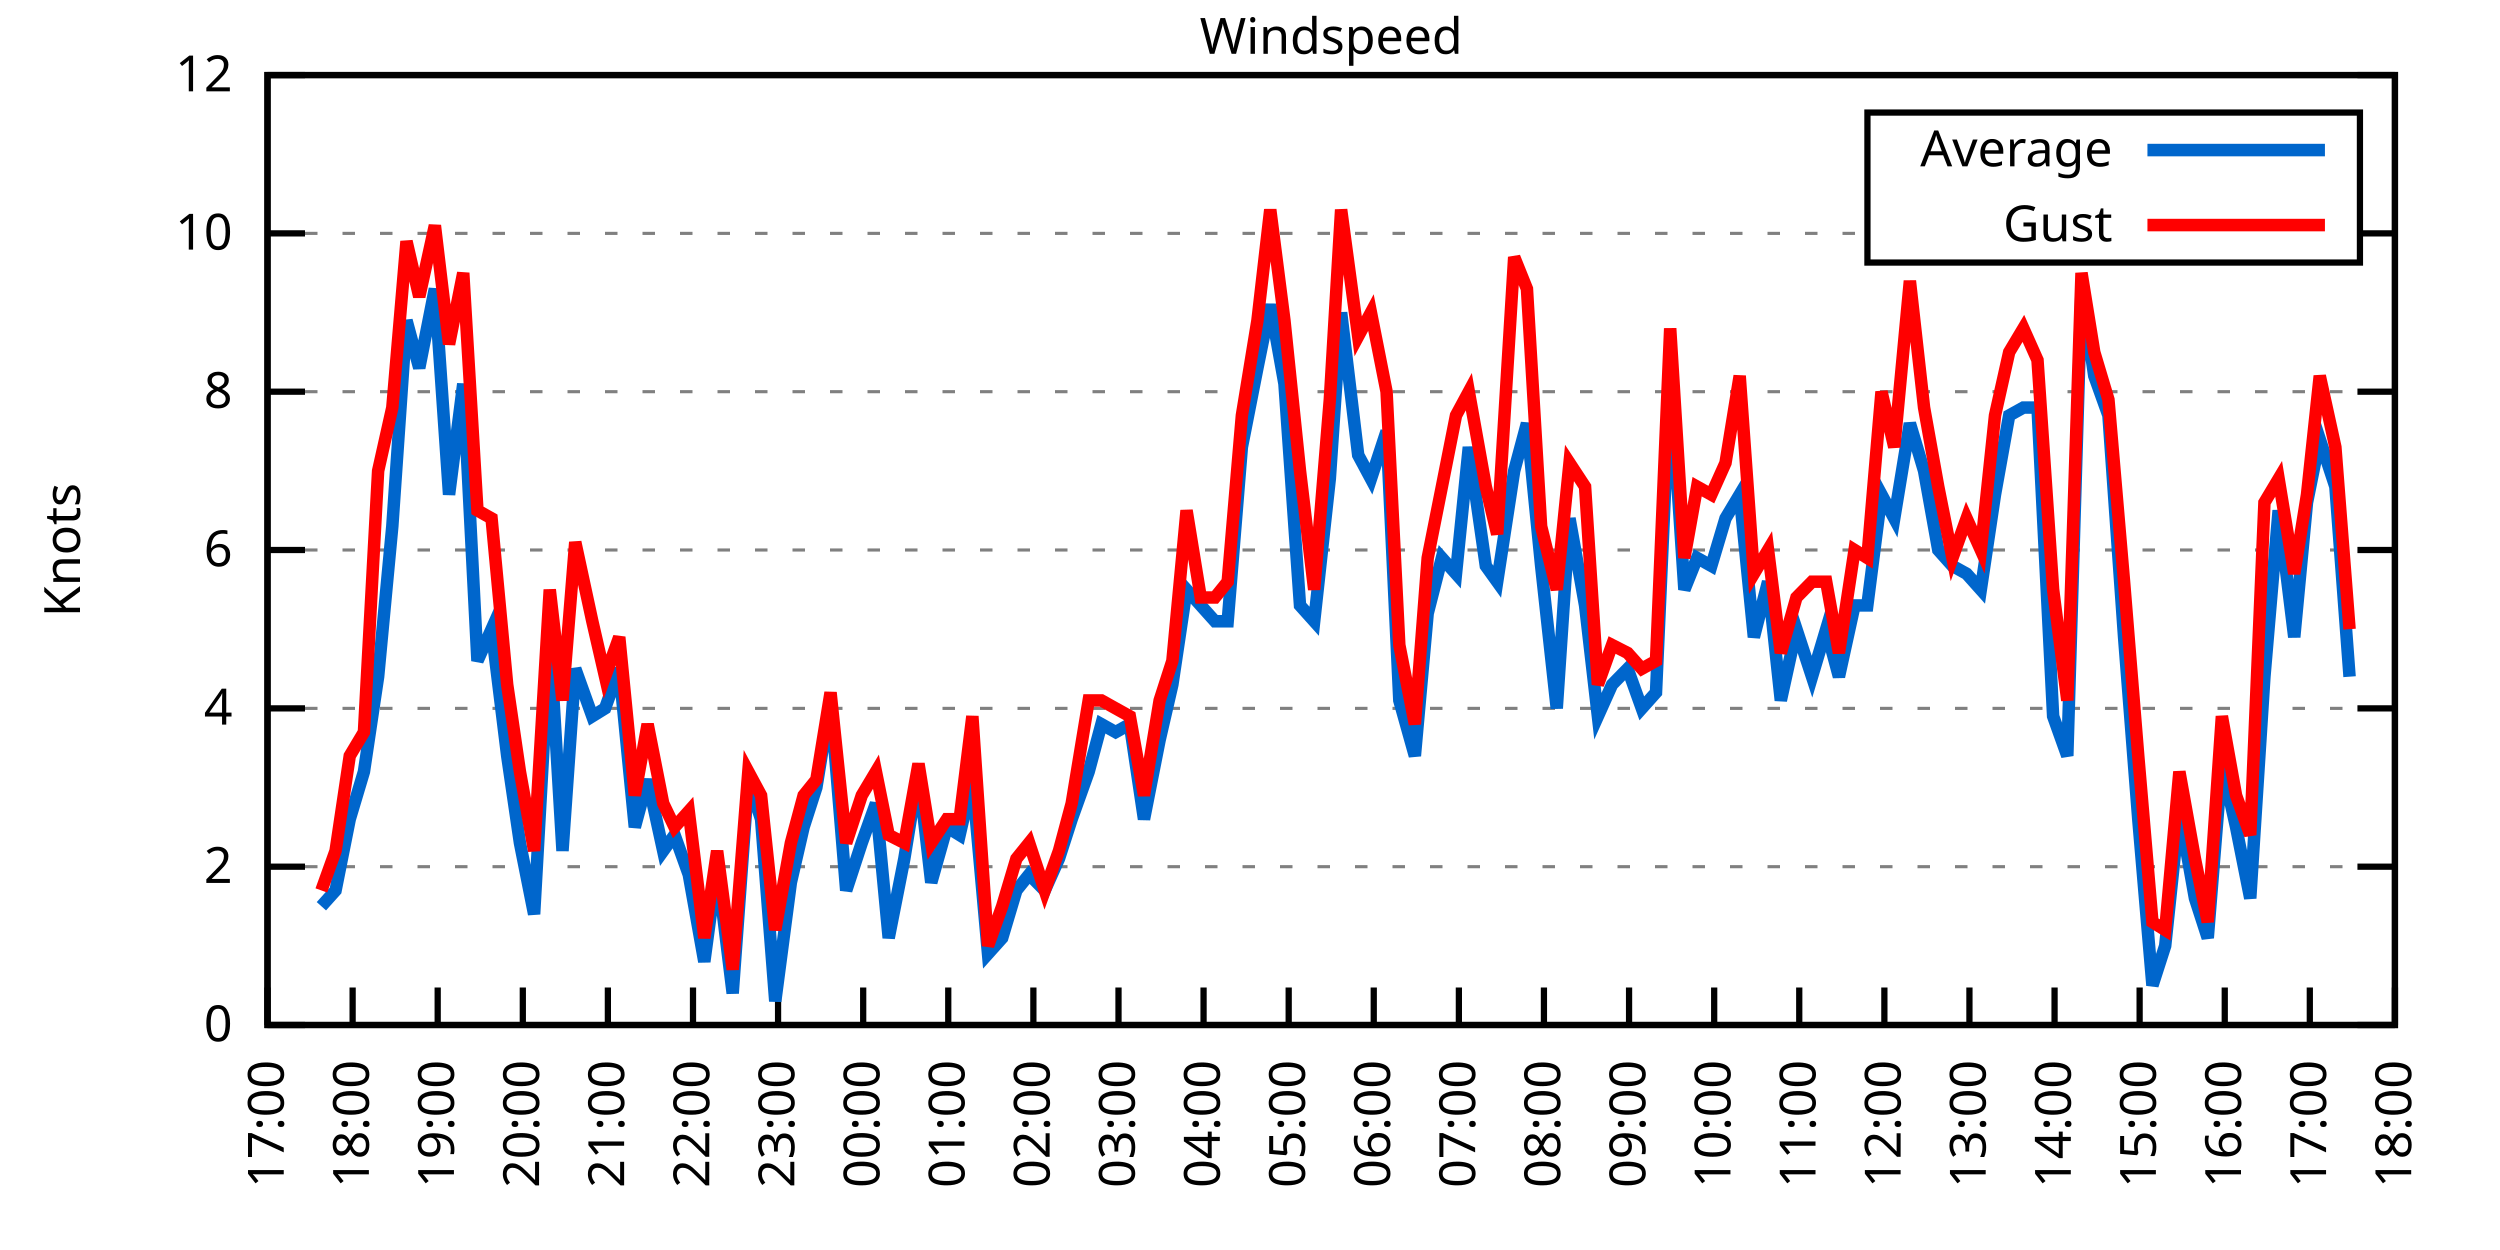
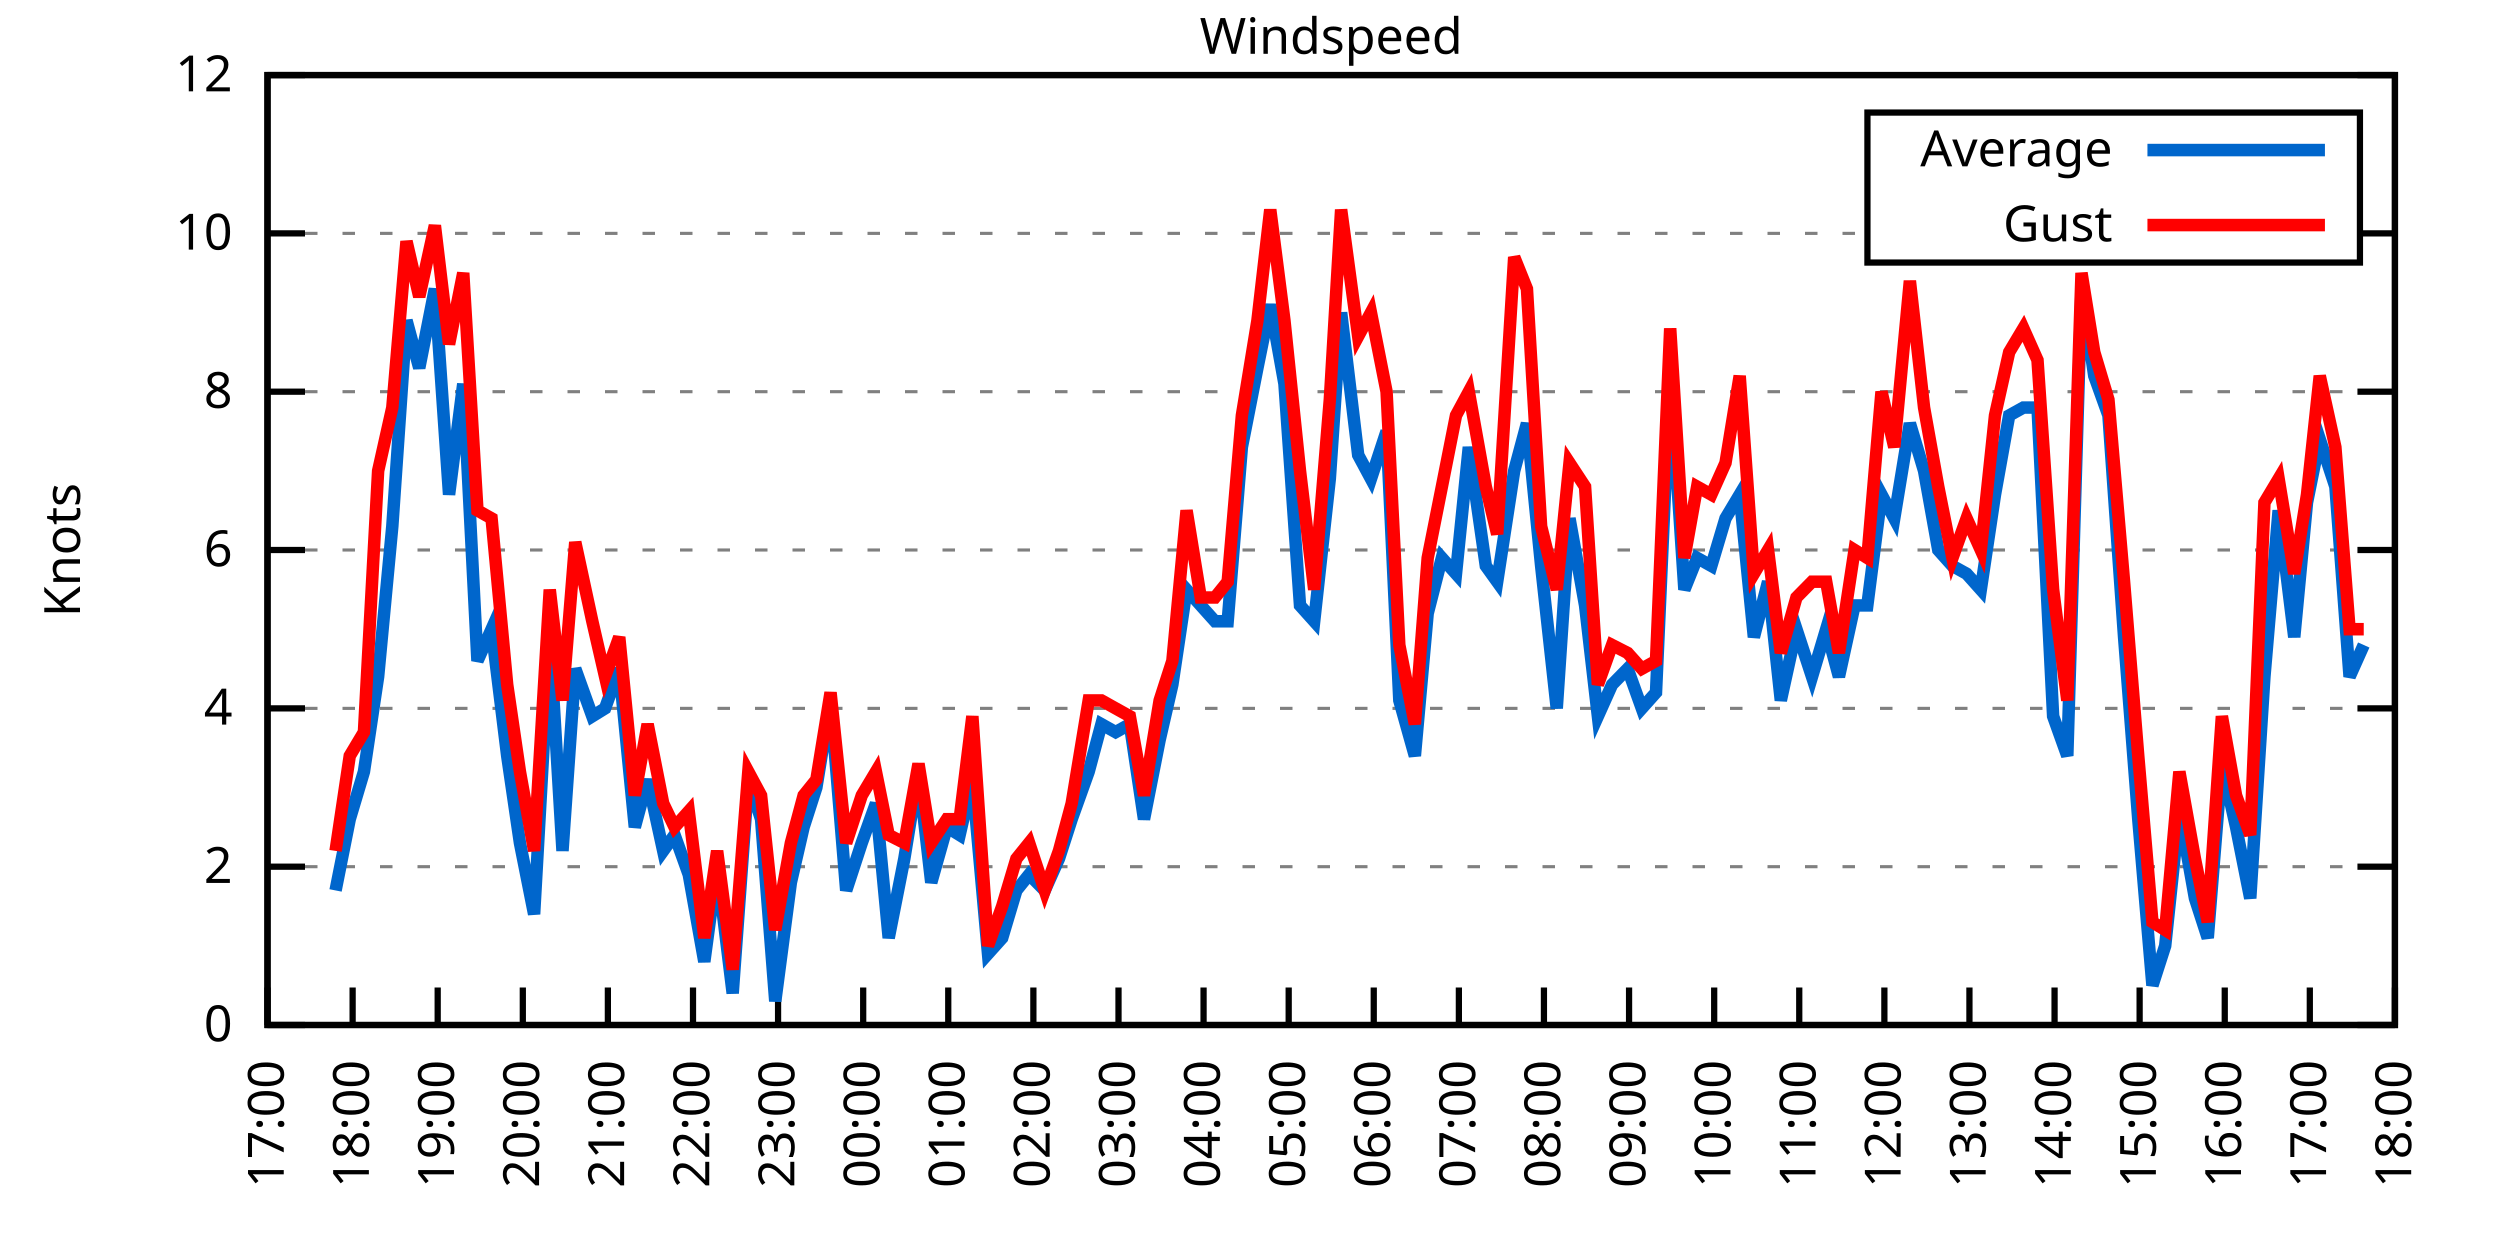
<svg xmlns="http://www.w3.org/2000/svg" xmlns:xlink="http://www.w3.org/1999/xlink" width="400" height="200" viewBox="0 0 400 200">
  <g id="gnuplot_canvas">
    <rect x="0" y="0" width="400" height="200" fill="none" />
    <defs>
      <circle id="gpDot" r="0.5" stroke-width="0.5" stroke="currentColor" />
      <path id="gpPt0" stroke-width="0.333" stroke="currentColor" d="M-1,0 h2 M0,-1 v2" />
      <path id="gpPt1" stroke-width="0.333" stroke="currentColor" d="M-1,-1 L1,1 M1,-1 L-1,1" />
      <path id="gpPt2" stroke-width="0.333" stroke="currentColor" d="M-1,0 L1,0 M0,-1 L0,1 M-1,-1 L1,1 M-1,1 L1,-1" />
      <rect id="gpPt3" stroke-width="0.333" stroke="currentColor" x="-1" y="-1" width="2" height="2" />
      <rect id="gpPt4" stroke-width="0.333" stroke="currentColor" fill="currentColor" x="-1" y="-1" width="2" height="2" />
      <circle id="gpPt5" stroke-width="0.333" stroke="currentColor" cx="0" cy="0" r="1" />
      <use xlink:href="#gpPt5" id="gpPt6" fill="currentColor" stroke="none" />
      <path id="gpPt7" stroke-width="0.333" stroke="currentColor" d="M0,-1.33 L-1.33,0.67 L1.33,0.67 z" />
      <use xlink:href="#gpPt7" id="gpPt8" fill="currentColor" stroke="none" />
      <use xlink:href="#gpPt7" id="gpPt9" stroke="currentColor" transform="rotate(180)" />
      <use xlink:href="#gpPt9" id="gpPt10" fill="currentColor" stroke="none" />
      <use xlink:href="#gpPt3" id="gpPt11" stroke="currentColor" transform="rotate(45)" />
      <use xlink:href="#gpPt11" id="gpPt12" fill="currentColor" stroke="none" />
      <path id="gpPt13" stroke-width="0.333" stroke="currentColor" d="M0,1.330 L1.265,0.411 L0.782,-1.067 L-0.782,-1.076 L-1.265,0.411 z" />
      <use xlink:href="#gpPt13" id="gpPt14" fill="currentColor" stroke="none" />
      <filter id="textbox" filterUnits="objectBoundingBox" x="0" y="0" height="1" width="1">
        <feFlood flood-color="white" flood-opacity="1" result="bgnd" />
        <feComposite in="SourceGraphic" in2="bgnd" operator="atop" />
      </filter>
      <filter id="greybox" filterUnits="objectBoundingBox" x="0" y="0" height="1" width="1">
        <feFlood flood-color="lightgrey" flood-opacity="1" result="grey" />
        <feComposite in="SourceGraphic" in2="grey" operator="atop" />
      </filter>
    </defs>
    <g fill="none" color="white" stroke="currentColor" stroke-width="1.00" stroke-linecap="butt" stroke-linejoin="miter">
</g>
    <g fill="none" color="black" stroke="currentColor" stroke-width="1.00" stroke-linecap="butt" stroke-linejoin="miter">
      <g stroke="none" shape-rendering="crispEdges">
        <polygon fill="rgb(255, 255, 255)" points="42.80,164.00 383.18,164.00 383.18,12.02 42.80,12.02 " />
      </g>
    </g>
    <g fill="none" color="black" stroke="currentColor" stroke-width="1.00" stroke-linecap="butt" stroke-linejoin="miter">
</g>
    <g fill="none" color="black" stroke="black" stroke-width="0.50" stroke-linecap="butt" stroke-linejoin="miter">
</g>
    <g fill="none" color="gray" stroke="currentColor" stroke-width="0.50" stroke-linecap="butt" stroke-linejoin="miter">
      <path stroke="gray" stroke-dasharray="2,4" class="gridline" d="M42.80,164.00 L383.19,164.00  " />
    </g>
    <g fill="none" color="gray" stroke="gray" stroke-width="1.00" stroke-linecap="butt" stroke-linejoin="miter">
</g>
    <g fill="none" color="black" stroke="currentColor" stroke-width="1.00" stroke-linecap="butt" stroke-linejoin="miter">
      <path stroke="black" d="M42.80,164.00 L48.80,164.00 M383.19,164.00 L377.19,164.00  " />
      <g transform="translate(37.20,166.60)" stroke="none" fill="black" font-family="Sans" font-size="8.00" text-anchor="end">
        <text>
          <tspan font-family="Sans"> 0</tspan>
        </text>
      </g>
    </g>
    <g fill="none" color="black" stroke="currentColor" stroke-width="1.00" stroke-linecap="butt" stroke-linejoin="miter">
</g>
    <g fill="none" color="black" stroke="black" stroke-width="0.50" stroke-linecap="butt" stroke-linejoin="miter">
</g>
    <g fill="none" color="gray" stroke="currentColor" stroke-width="0.50" stroke-linecap="butt" stroke-linejoin="miter">
      <path stroke="gray" stroke-dasharray="2,4" class="gridline" d="M42.80,138.67 L383.19,138.67  " />
    </g>
    <g fill="none" color="gray" stroke="gray" stroke-width="1.00" stroke-linecap="butt" stroke-linejoin="miter">
</g>
    <g fill="none" color="black" stroke="currentColor" stroke-width="1.00" stroke-linecap="butt" stroke-linejoin="miter">
      <path stroke="black" d="M42.80,138.67 L48.80,138.67 M383.19,138.67 L377.19,138.67  " />
      <g transform="translate(37.20,141.27)" stroke="none" fill="black" font-family="Sans" font-size="8.00" text-anchor="end">
        <text>
          <tspan font-family="Sans"> 2</tspan>
        </text>
      </g>
    </g>
    <g fill="none" color="black" stroke="currentColor" stroke-width="1.00" stroke-linecap="butt" stroke-linejoin="miter">
</g>
    <g fill="none" color="black" stroke="black" stroke-width="0.50" stroke-linecap="butt" stroke-linejoin="miter">
</g>
    <g fill="none" color="gray" stroke="currentColor" stroke-width="0.50" stroke-linecap="butt" stroke-linejoin="miter">
      <path stroke="gray" stroke-dasharray="2,4" class="gridline" d="M42.80,113.34 L383.19,113.34  " />
    </g>
    <g fill="none" color="gray" stroke="gray" stroke-width="1.00" stroke-linecap="butt" stroke-linejoin="miter">
</g>
    <g fill="none" color="black" stroke="currentColor" stroke-width="1.00" stroke-linecap="butt" stroke-linejoin="miter">
      <path stroke="black" d="M42.80,113.34 L48.80,113.34 M383.19,113.34 L377.19,113.34  " />
      <g transform="translate(37.20,115.94)" stroke="none" fill="black" font-family="Sans" font-size="8.00" text-anchor="end">
        <text>
          <tspan font-family="Sans"> 4</tspan>
        </text>
      </g>
    </g>
    <g fill="none" color="black" stroke="currentColor" stroke-width="1.00" stroke-linecap="butt" stroke-linejoin="miter">
</g>
    <g fill="none" color="black" stroke="black" stroke-width="0.50" stroke-linecap="butt" stroke-linejoin="miter">
</g>
    <g fill="none" color="gray" stroke="currentColor" stroke-width="0.50" stroke-linecap="butt" stroke-linejoin="miter">
      <path stroke="gray" stroke-dasharray="2,4" class="gridline" d="M42.80,88.00 L383.19,88.00  " />
    </g>
    <g fill="none" color="gray" stroke="gray" stroke-width="1.00" stroke-linecap="butt" stroke-linejoin="miter">
</g>
    <g fill="none" color="black" stroke="currentColor" stroke-width="1.00" stroke-linecap="butt" stroke-linejoin="miter">
      <path stroke="black" d="M42.80,88.00 L48.80,88.00 M383.19,88.00 L377.19,88.00  " />
      <g transform="translate(37.20,90.60)" stroke="none" fill="black" font-family="Sans" font-size="8.00" text-anchor="end">
        <text>
          <tspan font-family="Sans"> 6</tspan>
        </text>
      </g>
    </g>
    <g fill="none" color="black" stroke="currentColor" stroke-width="1.00" stroke-linecap="butt" stroke-linejoin="miter">
</g>
    <g fill="none" color="black" stroke="black" stroke-width="0.50" stroke-linecap="butt" stroke-linejoin="miter">
</g>
    <g fill="none" color="gray" stroke="currentColor" stroke-width="0.50" stroke-linecap="butt" stroke-linejoin="miter">
      <path stroke="gray" stroke-dasharray="2,4" class="gridline" d="M42.80,62.67 L383.19,62.67  " />
    </g>
    <g fill="none" color="gray" stroke="gray" stroke-width="1.00" stroke-linecap="butt" stroke-linejoin="miter">
</g>
    <g fill="none" color="black" stroke="currentColor" stroke-width="1.00" stroke-linecap="butt" stroke-linejoin="miter">
      <path stroke="black" d="M42.80,62.67 L48.80,62.67 M383.19,62.67 L377.19,62.67  " />
      <g transform="translate(37.20,65.27)" stroke="none" fill="black" font-family="Sans" font-size="8.00" text-anchor="end">
        <text>
          <tspan font-family="Sans"> 8</tspan>
        </text>
      </g>
    </g>
    <g fill="none" color="black" stroke="currentColor" stroke-width="1.00" stroke-linecap="butt" stroke-linejoin="miter">
</g>
    <g fill="none" color="black" stroke="black" stroke-width="0.50" stroke-linecap="butt" stroke-linejoin="miter">
</g>
    <g fill="none" color="gray" stroke="currentColor" stroke-width="0.50" stroke-linecap="butt" stroke-linejoin="miter">
      <path stroke="gray" stroke-dasharray="2,4" class="gridline" d="M42.80,37.34 L298.79,37.34 M377.59,37.34 L383.19,37.34  " />
    </g>
    <g fill="none" color="gray" stroke="gray" stroke-width="1.00" stroke-linecap="butt" stroke-linejoin="miter">
</g>
    <g fill="none" color="black" stroke="currentColor" stroke-width="1.00" stroke-linecap="butt" stroke-linejoin="miter">
      <path stroke="black" d="M42.80,37.34 L48.80,37.34 M383.19,37.34 L377.19,37.34  " />
      <g transform="translate(37.20,39.94)" stroke="none" fill="black" font-family="Sans" font-size="8.00" text-anchor="end">
        <text>
          <tspan font-family="Sans"> 10</tspan>
        </text>
      </g>
    </g>
    <g fill="none" color="black" stroke="currentColor" stroke-width="1.00" stroke-linecap="butt" stroke-linejoin="miter">
</g>
    <g fill="none" color="black" stroke="black" stroke-width="0.50" stroke-linecap="butt" stroke-linejoin="miter">
</g>
    <g fill="none" color="gray" stroke="currentColor" stroke-width="0.50" stroke-linecap="butt" stroke-linejoin="miter">
      <path stroke="gray" stroke-dasharray="2,4" class="gridline" d="M42.80,12.01 L383.19,12.01  " />
    </g>
    <g fill="none" color="gray" stroke="gray" stroke-width="1.00" stroke-linecap="butt" stroke-linejoin="miter">
</g>
    <g fill="none" color="black" stroke="currentColor" stroke-width="1.00" stroke-linecap="butt" stroke-linejoin="miter">
      <path stroke="black" d="M42.80,12.01 L48.80,12.01 M383.19,12.01 L377.19,12.01  " />
      <g transform="translate(37.20,14.61)" stroke="none" fill="black" font-family="Sans" font-size="8.00" text-anchor="end">
        <text>
          <tspan font-family="Sans"> 12</tspan>
        </text>
      </g>
    </g>
    <g fill="none" color="black" stroke="currentColor" stroke-width="1.00" stroke-linecap="butt" stroke-linejoin="miter">
      <path stroke="black" d="M42.80,164.00 L42.80,158.00  " />
      <g transform="translate(45.40,169.60) rotate(270.00)" stroke="none" fill="black" font-family="Sans" font-size="8.00" text-anchor="end">
        <text>
          <tspan font-family="Sans">17:00</tspan>
        </text>
      </g>
    </g>
    <g fill="none" color="black" stroke="currentColor" stroke-width="1.00" stroke-linecap="butt" stroke-linejoin="miter">
      <path stroke="black" d="M56.42,164.00 L56.42,158.00  " />
      <g transform="translate(59.02,169.60) rotate(270.00)" stroke="none" fill="black" font-family="Sans" font-size="8.00" text-anchor="end">
        <text>
          <tspan font-family="Sans">18:00</tspan>
        </text>
      </g>
    </g>
    <g fill="none" color="black" stroke="currentColor" stroke-width="1.00" stroke-linecap="butt" stroke-linejoin="miter">
      <path stroke="black" d="M70.03,164.00 L70.03,158.00  " />
      <g transform="translate(72.63,169.60) rotate(270.00)" stroke="none" fill="black" font-family="Sans" font-size="8.00" text-anchor="end">
        <text>
          <tspan font-family="Sans">19:00</tspan>
        </text>
      </g>
    </g>
    <g fill="none" color="black" stroke="currentColor" stroke-width="1.00" stroke-linecap="butt" stroke-linejoin="miter">
      <path stroke="black" d="M83.65,164.00 L83.65,158.00  " />
      <g transform="translate(86.25,169.60) rotate(270.00)" stroke="none" fill="black" font-family="Sans" font-size="8.00" text-anchor="end">
        <text>
          <tspan font-family="Sans">20:00</tspan>
        </text>
      </g>
    </g>
    <g fill="none" color="black" stroke="currentColor" stroke-width="1.00" stroke-linecap="butt" stroke-linejoin="miter">
      <path stroke="black" d="M97.26,164.00 L97.26,158.00  " />
      <g transform="translate(99.86,169.60) rotate(270.00)" stroke="none" fill="black" font-family="Sans" font-size="8.00" text-anchor="end">
        <text>
          <tspan font-family="Sans">21:00</tspan>
        </text>
      </g>
    </g>
    <g fill="none" color="black" stroke="currentColor" stroke-width="1.00" stroke-linecap="butt" stroke-linejoin="miter">
      <path stroke="black" d="M110.88,164.00 L110.88,158.00  " />
      <g transform="translate(113.48,169.60) rotate(270.00)" stroke="none" fill="black" font-family="Sans" font-size="8.00" text-anchor="end">
        <text>
          <tspan font-family="Sans">22:00</tspan>
        </text>
      </g>
    </g>
    <g fill="none" color="black" stroke="currentColor" stroke-width="1.00" stroke-linecap="butt" stroke-linejoin="miter">
      <path stroke="black" d="M124.49,164.00 L124.49,158.00  " />
      <g transform="translate(127.09,169.60) rotate(270.00)" stroke="none" fill="black" font-family="Sans" font-size="8.00" text-anchor="end">
        <text>
          <tspan font-family="Sans">23:00</tspan>
        </text>
      </g>
    </g>
    <g fill="none" color="black" stroke="currentColor" stroke-width="1.00" stroke-linecap="butt" stroke-linejoin="miter">
      <path stroke="black" d="M138.11,164.00 L138.11,158.00  " />
      <g transform="translate(140.71,169.60) rotate(270.00)" stroke="none" fill="black" font-family="Sans" font-size="8.00" text-anchor="end">
        <text>
          <tspan font-family="Sans">00:00</tspan>
        </text>
      </g>
    </g>
    <g fill="none" color="black" stroke="currentColor" stroke-width="1.00" stroke-linecap="butt" stroke-linejoin="miter">
      <path stroke="black" d="M151.72,164.00 L151.72,158.00  " />
      <g transform="translate(154.32,169.60) rotate(270.00)" stroke="none" fill="black" font-family="Sans" font-size="8.00" text-anchor="end">
        <text>
          <tspan font-family="Sans">01:00</tspan>
        </text>
      </g>
    </g>
    <g fill="none" color="black" stroke="currentColor" stroke-width="1.00" stroke-linecap="butt" stroke-linejoin="miter">
      <path stroke="black" d="M165.34,164.00 L165.34,158.00  " />
      <g transform="translate(167.94,169.60) rotate(270.00)" stroke="none" fill="black" font-family="Sans" font-size="8.00" text-anchor="end">
        <text>
          <tspan font-family="Sans">02:00</tspan>
        </text>
      </g>
    </g>
    <g fill="none" color="black" stroke="currentColor" stroke-width="1.00" stroke-linecap="butt" stroke-linejoin="miter">
      <path stroke="black" d="M178.96,164.00 L178.96,158.00  " />
      <g transform="translate(181.56,169.60) rotate(270.00)" stroke="none" fill="black" font-family="Sans" font-size="8.00" text-anchor="end">
        <text>
          <tspan font-family="Sans">03:00</tspan>
        </text>
      </g>
    </g>
    <g fill="none" color="black" stroke="currentColor" stroke-width="1.00" stroke-linecap="butt" stroke-linejoin="miter">
      <path stroke="black" d="M192.57,164.00 L192.57,158.00  " />
      <g transform="translate(195.17,169.60) rotate(270.00)" stroke="none" fill="black" font-family="Sans" font-size="8.00" text-anchor="end">
        <text>
          <tspan font-family="Sans">04:00</tspan>
        </text>
      </g>
    </g>
    <g fill="none" color="black" stroke="currentColor" stroke-width="1.00" stroke-linecap="butt" stroke-linejoin="miter">
      <path stroke="black" d="M206.19,164.00 L206.19,158.00  " />
      <g transform="translate(208.79,169.60) rotate(270.00)" stroke="none" fill="black" font-family="Sans" font-size="8.00" text-anchor="end">
        <text>
          <tspan font-family="Sans">05:00</tspan>
        </text>
      </g>
    </g>
    <g fill="none" color="black" stroke="currentColor" stroke-width="1.00" stroke-linecap="butt" stroke-linejoin="miter">
      <path stroke="black" d="M219.80,164.00 L219.80,158.00  " />
      <g transform="translate(222.40,169.60) rotate(270.00)" stroke="none" fill="black" font-family="Sans" font-size="8.00" text-anchor="end">
        <text>
          <tspan font-family="Sans">06:00</tspan>
        </text>
      </g>
    </g>
    <g fill="none" color="black" stroke="currentColor" stroke-width="1.00" stroke-linecap="butt" stroke-linejoin="miter">
      <path stroke="black" d="M233.42,164.00 L233.42,158.00  " />
      <g transform="translate(236.02,169.60) rotate(270.00)" stroke="none" fill="black" font-family="Sans" font-size="8.00" text-anchor="end">
        <text>
          <tspan font-family="Sans">07:00</tspan>
        </text>
      </g>
    </g>
    <g fill="none" color="black" stroke="currentColor" stroke-width="1.00" stroke-linecap="butt" stroke-linejoin="miter">
      <path stroke="black" d="M247.03,164.00 L247.03,158.00  " />
      <g transform="translate(249.63,169.60) rotate(270.00)" stroke="none" fill="black" font-family="Sans" font-size="8.00" text-anchor="end">
        <text>
          <tspan font-family="Sans">08:00</tspan>
        </text>
      </g>
    </g>
    <g fill="none" color="black" stroke="currentColor" stroke-width="1.00" stroke-linecap="butt" stroke-linejoin="miter">
      <path stroke="black" d="M260.65,164.00 L260.65,158.00  " />
      <g transform="translate(263.25,169.60) rotate(270.00)" stroke="none" fill="black" font-family="Sans" font-size="8.00" text-anchor="end">
        <text>
          <tspan font-family="Sans">09:00</tspan>
        </text>
      </g>
    </g>
    <g fill="none" color="black" stroke="currentColor" stroke-width="1.00" stroke-linecap="butt" stroke-linejoin="miter">
      <path stroke="black" d="M274.27,164.00 L274.27,158.00  " />
      <g transform="translate(276.87,169.60) rotate(270.00)" stroke="none" fill="black" font-family="Sans" font-size="8.00" text-anchor="end">
        <text>
          <tspan font-family="Sans">10:00</tspan>
        </text>
      </g>
    </g>
    <g fill="none" color="black" stroke="currentColor" stroke-width="1.00" stroke-linecap="butt" stroke-linejoin="miter">
      <path stroke="black" d="M287.88,164.00 L287.88,158.00  " />
      <g transform="translate(290.48,169.60) rotate(270.00)" stroke="none" fill="black" font-family="Sans" font-size="8.00" text-anchor="end">
        <text>
          <tspan font-family="Sans">11:00</tspan>
        </text>
      </g>
    </g>
    <g fill="none" color="black" stroke="currentColor" stroke-width="1.00" stroke-linecap="butt" stroke-linejoin="miter">
      <path stroke="black" d="M301.50,164.00 L301.50,158.00  " />
      <g transform="translate(304.10,169.60) rotate(270.00)" stroke="none" fill="black" font-family="Sans" font-size="8.00" text-anchor="end">
        <text>
          <tspan font-family="Sans">12:00</tspan>
        </text>
      </g>
    </g>
    <g fill="none" color="black" stroke="currentColor" stroke-width="1.00" stroke-linecap="butt" stroke-linejoin="miter">
      <path stroke="black" d="M315.11,164.00 L315.11,158.00  " />
      <g transform="translate(317.71,169.60) rotate(270.00)" stroke="none" fill="black" font-family="Sans" font-size="8.00" text-anchor="end">
        <text>
          <tspan font-family="Sans">13:00</tspan>
        </text>
      </g>
    </g>
    <g fill="none" color="black" stroke="currentColor" stroke-width="1.00" stroke-linecap="butt" stroke-linejoin="miter">
      <path stroke="black" d="M328.73,164.00 L328.73,158.00  " />
      <g transform="translate(331.33,169.60) rotate(270.00)" stroke="none" fill="black" font-family="Sans" font-size="8.00" text-anchor="end">
        <text>
          <tspan font-family="Sans">14:00</tspan>
        </text>
      </g>
    </g>
    <g fill="none" color="black" stroke="currentColor" stroke-width="1.00" stroke-linecap="butt" stroke-linejoin="miter">
      <path stroke="black" d="M342.34,164.00 L342.34,158.00  " />
      <g transform="translate(344.94,169.60) rotate(270.00)" stroke="none" fill="black" font-family="Sans" font-size="8.00" text-anchor="end">
        <text>
          <tspan font-family="Sans">15:00</tspan>
        </text>
      </g>
    </g>
    <g fill="none" color="black" stroke="currentColor" stroke-width="1.00" stroke-linecap="butt" stroke-linejoin="miter">
      <path stroke="black" d="M355.96,164.00 L355.96,158.00  " />
      <g transform="translate(358.56,169.60) rotate(270.00)" stroke="none" fill="black" font-family="Sans" font-size="8.00" text-anchor="end">
        <text>
          <tspan font-family="Sans">16:00</tspan>
        </text>
      </g>
    </g>
    <g fill="none" color="black" stroke="currentColor" stroke-width="1.00" stroke-linecap="butt" stroke-linejoin="miter">
      <path stroke="black" d="M369.57,164.00 L369.57,158.00  " />
      <g transform="translate(372.17,169.60) rotate(270.00)" stroke="none" fill="black" font-family="Sans" font-size="8.00" text-anchor="end">
        <text>
          <tspan font-family="Sans">17:00</tspan>
        </text>
      </g>
    </g>
    <g fill="none" color="black" stroke="currentColor" stroke-width="1.00" stroke-linecap="butt" stroke-linejoin="miter">
      <path stroke="black" d="M383.19,164.00 L383.19,158.00  " />
      <g transform="translate(385.79,169.60) rotate(270.00)" stroke="none" fill="black" font-family="Sans" font-size="8.00" text-anchor="end">
        <text>
          <tspan font-family="Sans">18:00</tspan>
        </text>
      </g>
    </g>
    <g fill="none" color="black" stroke="currentColor" stroke-width="1.00" stroke-linecap="butt" stroke-linejoin="miter">
</g>
    <g fill="none" color="black" stroke="currentColor" stroke-width="1.00" stroke-linecap="butt" stroke-linejoin="miter">
      <path stroke="black" d="M42.80,12.01 L42.80,164.00 L383.19,164.00 L383.19,12.01 L42.80,12.01 Z  " />
    </g>
    <g fill="none" color="black" stroke="currentColor" stroke-width="1.00" stroke-linecap="butt" stroke-linejoin="miter">
</g>
    <g fill="none" color="black" stroke="currentColor" stroke-width="1.00" stroke-linecap="butt" stroke-linejoin="miter">
      <path stroke="black" d="M298.79,42.01 L298.79,18.01 L377.59,18.01 L377.59,42.01 L298.79,42.01 Z  " />
    </g>
    <g id="Windspeed_plot_1">
      <g fill="none" color="white" stroke="black" stroke-width="2.00" stroke-linecap="butt" stroke-linejoin="miter">
</g>
      <g fill="none" color="black" stroke="currentColor" stroke-width="2.00" stroke-linecap="butt" stroke-linejoin="miter">
        <g transform="translate(337.99,26.61)" stroke="none" fill="black" font-family="Sans" font-size="8.00" text-anchor="end">
          <text>
            <tspan font-family="Sans">Average</tspan>
          </text>
        </g>
      </g>
      <g fill="none" color="black" stroke="currentColor" stroke-width="2.00" stroke-linecap="butt" stroke-linejoin="miter">
-         <path stroke="rgb(  0, 102, 204)" d="M343.59,24.01 L371.99,24.01 M51.42,145.00 L53.69,142.47 L55.96,131.07 L58.23,123.47 L60.50,108.27 L62.77,84.21   L65.04,51.27 L67.08,58.87 L69.58,46.21 L71.85,79.14 L74.12,61.41 L76.39,105.74 L78.65,100.67 L81.15,120.94   L83.19,134.87 L85.46,146.27 L87.96,101.94 L90.00,136.14 L92.04,107.00 L94.77,114.60 L96.81,113.34 L99.08,107.00   L101.57,132.34 L103.62,124.74 L106.11,136.14 L107.93,133.60 L110.20,139.93 L112.69,153.87 L114.74,138.67 L117.23,158.93   L119.73,124.74 L121.77,131.07 L124.04,160.20 L126.54,141.20 L128.58,132.34 L130.62,126.00 L132.89,112.07 L135.39,142.47   L137.88,134.87 L140.15,128.54 L142.19,150.07 L144.69,137.40 L146.96,123.47 L149.00,141.20 L151.50,132.34 L153.54,133.60   L155.58,124.74 L158.08,152.60 L160.35,150.07 L162.62,142.47 L164.66,139.93 L167.16,142.47 L169.43,137.40 L171.47,131.07   L174.19,123.47 L176.23,115.87 L178.50,117.14 L180.77,115.87 L183.04,131.07 L185.54,118.40 L187.58,109.54 L189.85,94.34   L192.12,96.87 L194.39,99.40 L196.43,99.40 L198.70,71.54 L201.19,58.87 L203.24,48.74 L205.51,61.41 L208.00,96.87   L210.27,99.40 L212.77,76.61 L214.58,50.01 L217.31,72.81 L219.35,76.61 L221.85,69.01 L223.89,112.07 L226.38,120.94   L228.43,98.14 L230.70,89.27 L232.96,91.80 L235.01,71.54 L237.73,90.54 L239.55,93.07 L242.27,75.34 L244.31,67.74   L246.58,90.54 L249.08,113.34 L251.12,82.94 L253.61,96.87 L255.66,114.60 L257.93,109.54 L260.42,107.00 L262.69,113.34   L264.96,110.80 L267.23,60.14 L269.50,94.34 L271.54,89.27 L273.81,90.54 L276.08,82.94 L278.35,79.14 L280.62,101.94   L282.89,93.07 L284.93,112.07 L287.43,100.67 L289.92,108.27 L292.19,100.67 L294.23,108.27 L296.73,96.87 L298.77,96.87   L301.04,79.14 L303.08,82.94 L305.58,67.74 L307.85,75.34 L310.12,88.00 L312.39,90.54 L314.66,91.80 L316.93,94.34   L319.20,79.14 L321.47,66.47 L323.74,65.21 L326.00,65.21 L328.50,114.60 L330.77,120.94 L333.04,46.21 L335.08,60.14   L337.35,66.47 L339.85,101.94 L342.12,131.07 L344.39,157.67 L346.43,151.33 L348.70,129.80 L351.19,143.73 L353.24,150.07   L355.50,122.20 L357.77,132.34 L360.04,143.73 L362.31,108.27 L364.58,81.67 L367.08,101.94 L369.12,80.41 L371.16,70.27   L373.66,77.87 L375.93,108.27  " />
+         <path stroke="rgb(  0, 102, 204)" d="M343.59,24.01 L371.99,24.01 M53.69,142.47 L55.96,131.07 L58.23,123.47 L60.50,108.27 L62.77,84.21 L65.04,51.27   L67.08,58.87 L69.58,46.21 L71.85,79.14 L74.12,61.41 L76.39,105.74 L78.65,100.67 L81.15,120.94 L83.19,134.87   L85.46,146.27 L87.96,101.94 L90.00,136.14 L92.04,107.00 L94.77,114.60 L96.81,113.34 L99.08,107.00 L101.57,132.34   L103.62,124.74 L106.11,136.14 L107.93,133.60 L110.20,139.93 L112.69,153.87 L114.74,138.67 L117.23,158.93 L119.73,124.74   L121.77,131.07 L124.04,160.20 L126.54,141.20 L128.58,132.34 L130.62,126.00 L132.89,112.07 L135.39,142.47 L137.88,134.87   L140.15,128.54 L142.19,150.07 L144.69,137.40 L146.96,123.47 L149.00,141.20 L151.50,132.34 L153.54,133.60 L155.58,124.74   L158.08,152.60 L160.35,150.07 L162.62,142.47 L164.66,139.93 L167.16,142.47 L169.43,137.40 L171.47,131.07 L174.19,123.47   L176.23,115.87 L178.50,117.14 L180.77,115.87 L183.04,131.07 L185.54,118.40 L187.58,109.54 L189.85,94.34 L192.12,96.87   L194.39,99.40 L196.43,99.40 L198.70,71.54 L201.19,58.87 L203.24,48.74 L205.51,61.41 L208.00,96.87 L210.27,99.40   L212.77,76.61 L214.58,50.01 L217.31,72.81 L219.35,76.61 L221.85,69.01 L223.89,112.07 L226.38,120.94 L228.43,98.14   L230.70,89.27 L232.96,91.80 L235.01,71.54 L237.73,90.54 L239.55,93.07 L242.27,75.34 L244.31,67.74 L246.58,90.54   L249.08,113.34 L251.12,82.94 L253.61,96.87 L255.66,114.60 L257.93,109.54 L260.42,107.00 L262.69,113.34 L264.96,110.80   L267.23,60.14 L269.50,94.34 L271.54,89.27 L273.81,90.54 L276.08,82.94 L278.35,79.14 L280.62,101.94 L282.89,93.07   L284.93,112.07 L287.43,100.67 L289.92,108.27 L292.19,100.67 L294.23,108.27 L296.73,96.87 L298.77,96.87 L301.04,79.14   L303.08,82.94 L305.58,67.74 L307.85,75.34 L310.12,88.00 L312.39,90.54 L314.66,91.80 L316.93,94.34 L319.20,79.14   L321.47,66.47 L323.74,65.21 L326.00,65.21 L328.50,114.60 L330.77,120.94 L333.04,46.21 L335.08,60.14 L337.35,66.47   L339.85,101.94 L342.12,131.07 L344.39,157.67 L346.43,151.33 L348.70,129.80 L351.19,143.73 L353.24,150.07 L355.50,122.20   L357.77,132.34 L360.04,143.73 L362.31,108.27 L364.58,81.67 L367.08,101.94 L369.12,80.41 L371.16,70.27 L373.66,77.87   L375.93,108.27 L378.20,103.20  " />
      </g>
    </g>
    <g id="Windspeed_plot_2">
      <g fill="none" color="black" stroke="currentColor" stroke-width="2.00" stroke-linecap="butt" stroke-linejoin="miter">
        <g transform="translate(337.99,38.61)" stroke="none" fill="black" font-family="Sans" font-size="8.00" text-anchor="end">
          <text>
            <tspan font-family="Sans">Gust</tspan>
          </text>
        </g>
      </g>
      <g fill="none" color="black" stroke="currentColor" stroke-width="2.00" stroke-linecap="butt" stroke-linejoin="miter">
-         <path stroke="rgb(255,   0,   0)" d="M343.59,36.01 L371.99,36.01 M51.42,142.47 L53.69,136.14 L55.96,120.94 L58.23,117.14 L60.50,75.34 L62.77,65.21   L65.04,38.61 L67.08,47.47 L69.58,36.08 L71.85,55.07 L74.12,43.67 L76.39,81.67 L78.65,82.94 L81.15,109.54   L83.19,123.47 L85.46,136.14 L87.96,94.34 L90.00,112.07 L92.04,86.74 L94.77,99.40 L96.81,108.27 L99.08,101.94   L101.57,127.27 L103.62,115.87 L106.11,128.54 L107.93,132.34 L110.20,129.80 L112.69,150.07 L114.74,136.14 L117.23,155.13   L119.73,123.47 L121.77,127.27 L124.04,148.80 L126.54,134.87 L128.58,127.27 L130.62,124.74 L132.89,110.80 L135.39,134.87   L137.88,127.27 L140.15,123.47 L142.19,133.60 L144.69,134.87 L146.96,122.20 L149.00,134.87 L151.50,131.07 L153.54,131.07   L155.58,114.60 L158.08,151.33 L160.35,145.00 L162.62,137.40 L164.66,134.87 L167.16,142.47 L169.43,136.14 L171.47,128.54   L174.19,112.07 L176.23,112.07 L178.50,113.34 L180.77,114.60 L183.04,127.27 L185.54,112.07 L187.58,105.74 L189.85,81.67   L192.12,95.60 L194.39,95.60 L196.43,93.07 L198.70,66.47 L201.19,51.27 L203.24,33.54 L205.51,51.27 L208.00,75.34   L210.27,94.34 L212.77,63.94 L214.58,33.54 L217.31,53.81 L219.35,50.01 L221.85,62.67 L223.89,103.20 L226.38,115.87   L228.43,89.27 L230.70,77.87 L232.96,66.47 L235.01,62.67 L237.73,77.87 L239.55,85.47 L242.27,41.14 L244.31,46.21   L246.58,84.21 L249.08,94.34 L251.12,74.07 L253.61,77.87 L255.66,109.54 L257.93,103.20 L260.42,104.47 L262.69,107.00   L264.96,105.74 L267.23,52.54 L269.50,89.27 L271.54,77.87 L273.81,79.14 L276.08,74.07 L278.35,60.14 L280.62,91.80   L282.89,88.00 L284.93,104.47 L287.43,95.60 L289.92,93.07 L292.19,93.07 L294.23,104.47 L296.73,88.00 L298.77,89.27   L301.04,62.67 L303.08,71.54 L305.58,44.94 L307.85,65.21 L310.12,77.87 L312.39,89.27 L314.66,82.94 L316.93,88.00   L319.20,66.47 L321.47,56.34 L323.74,52.54 L326.00,57.61 L328.50,94.34 L330.77,112.07 L333.04,43.67 L335.08,56.34   L337.35,63.94 L339.85,93.07 L342.12,120.94 L344.39,147.53 L346.43,148.80 L348.70,123.47 L351.19,137.40 L353.24,147.53   L355.50,114.60 L357.77,127.27 L360.04,133.60 L362.31,80.41 L364.58,76.61 L367.08,91.80 L369.12,79.14 L371.16,60.14   L373.66,71.54 L375.93,100.67  " />
+         <path stroke="rgb(255,   0,   0)" d="M343.59,36.01 L371.99,36.01 M53.69,136.14 L55.96,120.94 L58.23,117.14 L60.50,75.34 L62.77,65.21 L65.04,38.61   L67.08,47.47 L69.58,36.08 L71.85,55.07 L74.12,43.67 L76.39,81.67 L78.65,82.94 L81.15,109.54 L83.19,123.47   L85.46,136.14 L87.96,94.34 L90.00,112.07 L92.04,86.74 L94.77,99.40 L96.81,108.27 L99.08,101.94 L101.57,127.27   L103.62,115.87 L106.11,128.54 L107.93,132.34 L110.20,129.80 L112.69,150.07 L114.74,136.14 L117.23,155.13 L119.73,123.47   L121.77,127.27 L124.04,148.80 L126.54,134.87 L128.58,127.27 L130.62,124.74 L132.89,110.80 L135.39,134.87 L137.88,127.27   L140.15,123.47 L142.19,133.60 L144.69,134.87 L146.96,122.20 L149.00,134.87 L151.50,131.07 L153.54,131.07 L155.58,114.60   L158.08,151.33 L160.35,145.00 L162.62,137.40 L164.66,134.87 L167.16,142.47 L169.43,136.14 L171.47,128.54 L174.19,112.07   L176.23,112.07 L178.50,113.34 L180.77,114.60 L183.04,127.27 L185.54,112.07 L187.58,105.74 L189.85,81.67 L192.12,95.60   L194.39,95.60 L196.43,93.07 L198.70,66.47 L201.19,51.27 L203.24,33.54 L205.51,51.27 L208.00,75.34 L210.27,94.34   L212.77,63.94 L214.58,33.54 L217.31,53.81 L219.35,50.01 L221.85,62.67 L223.89,103.20 L226.38,115.87 L228.43,89.27   L230.70,77.87 L232.96,66.47 L235.01,62.67 L237.73,77.87 L239.55,85.47 L242.27,41.14 L244.31,46.21 L246.58,84.21   L249.08,94.34 L251.12,74.07 L253.61,77.87 L255.66,109.54 L257.93,103.20 L260.42,104.47 L262.69,107.00 L264.96,105.74   L267.23,52.54 L269.50,89.27 L271.54,77.87 L273.81,79.14 L276.08,74.07 L278.35,60.14 L280.62,91.80 L282.89,88.00   L284.93,104.47 L287.43,95.60 L289.92,93.07 L292.19,93.07 L294.23,104.47 L296.73,88.00 L298.77,89.27 L301.04,62.67   L303.08,71.54 L305.58,44.94 L307.85,65.21 L310.12,77.87 L312.39,89.27 L314.66,82.94 L316.93,88.00 L319.20,66.47   L321.47,56.34 L323.74,52.54 L326.00,57.61 L328.50,94.34 L330.77,112.07 L333.04,43.67 L335.08,56.34 L337.35,63.94   L339.85,93.07 L342.12,120.94 L344.39,147.53 L346.43,148.80 L348.70,123.47 L351.19,137.40 L353.24,147.53 L355.50,114.60   L357.77,127.27 L360.04,133.60 L362.31,80.41 L364.58,76.61 L367.08,91.80 L369.12,79.14 L371.16,60.14 L373.66,71.54   L375.93,100.67 L378.20,100.67  " />
      </g>
    </g>
    <g fill="none" color="black" stroke="currentColor" stroke-width="2.00" stroke-linecap="butt" stroke-linejoin="miter">
</g>
    <g fill="none" color="black" stroke="black" stroke-width="1.00" stroke-linecap="butt" stroke-linejoin="miter">
</g>
    <g fill="none" color="black" stroke="currentColor" stroke-width="1.00" stroke-linecap="butt" stroke-linejoin="miter">
      <path stroke="black" d="M42.80,12.01 L42.80,164.00 L383.19,164.00 L383.19,12.01 L42.80,12.01 Z  " />
      <g transform="translate(12.80,88.01) rotate(270.00)" stroke="none" fill="black" font-family="Sans" font-size="8.00" text-anchor="middle">
        <text>
          <tspan font-family="Sans">Knots</tspan>
        </text>
      </g>
    </g>
    <g fill="none" color="black" stroke="currentColor" stroke-width="1.00" stroke-linecap="butt" stroke-linejoin="miter">
</g>
    <g fill="none" color="black" stroke="currentColor" stroke-width="1.00" stroke-linecap="butt" stroke-linejoin="miter">
      <g transform="translate(212.99,8.61)" stroke="none" fill="black" font-family="Sans" font-size="8.00" text-anchor="middle">
        <text>
          <tspan font-family="Sans">Windspeed</tspan>
        </text>
      </g>
    </g>
    <g fill="none" color="black" stroke="currentColor" stroke-width="1.00" stroke-linecap="butt" stroke-linejoin="miter">
</g>
  </g>
</svg>
